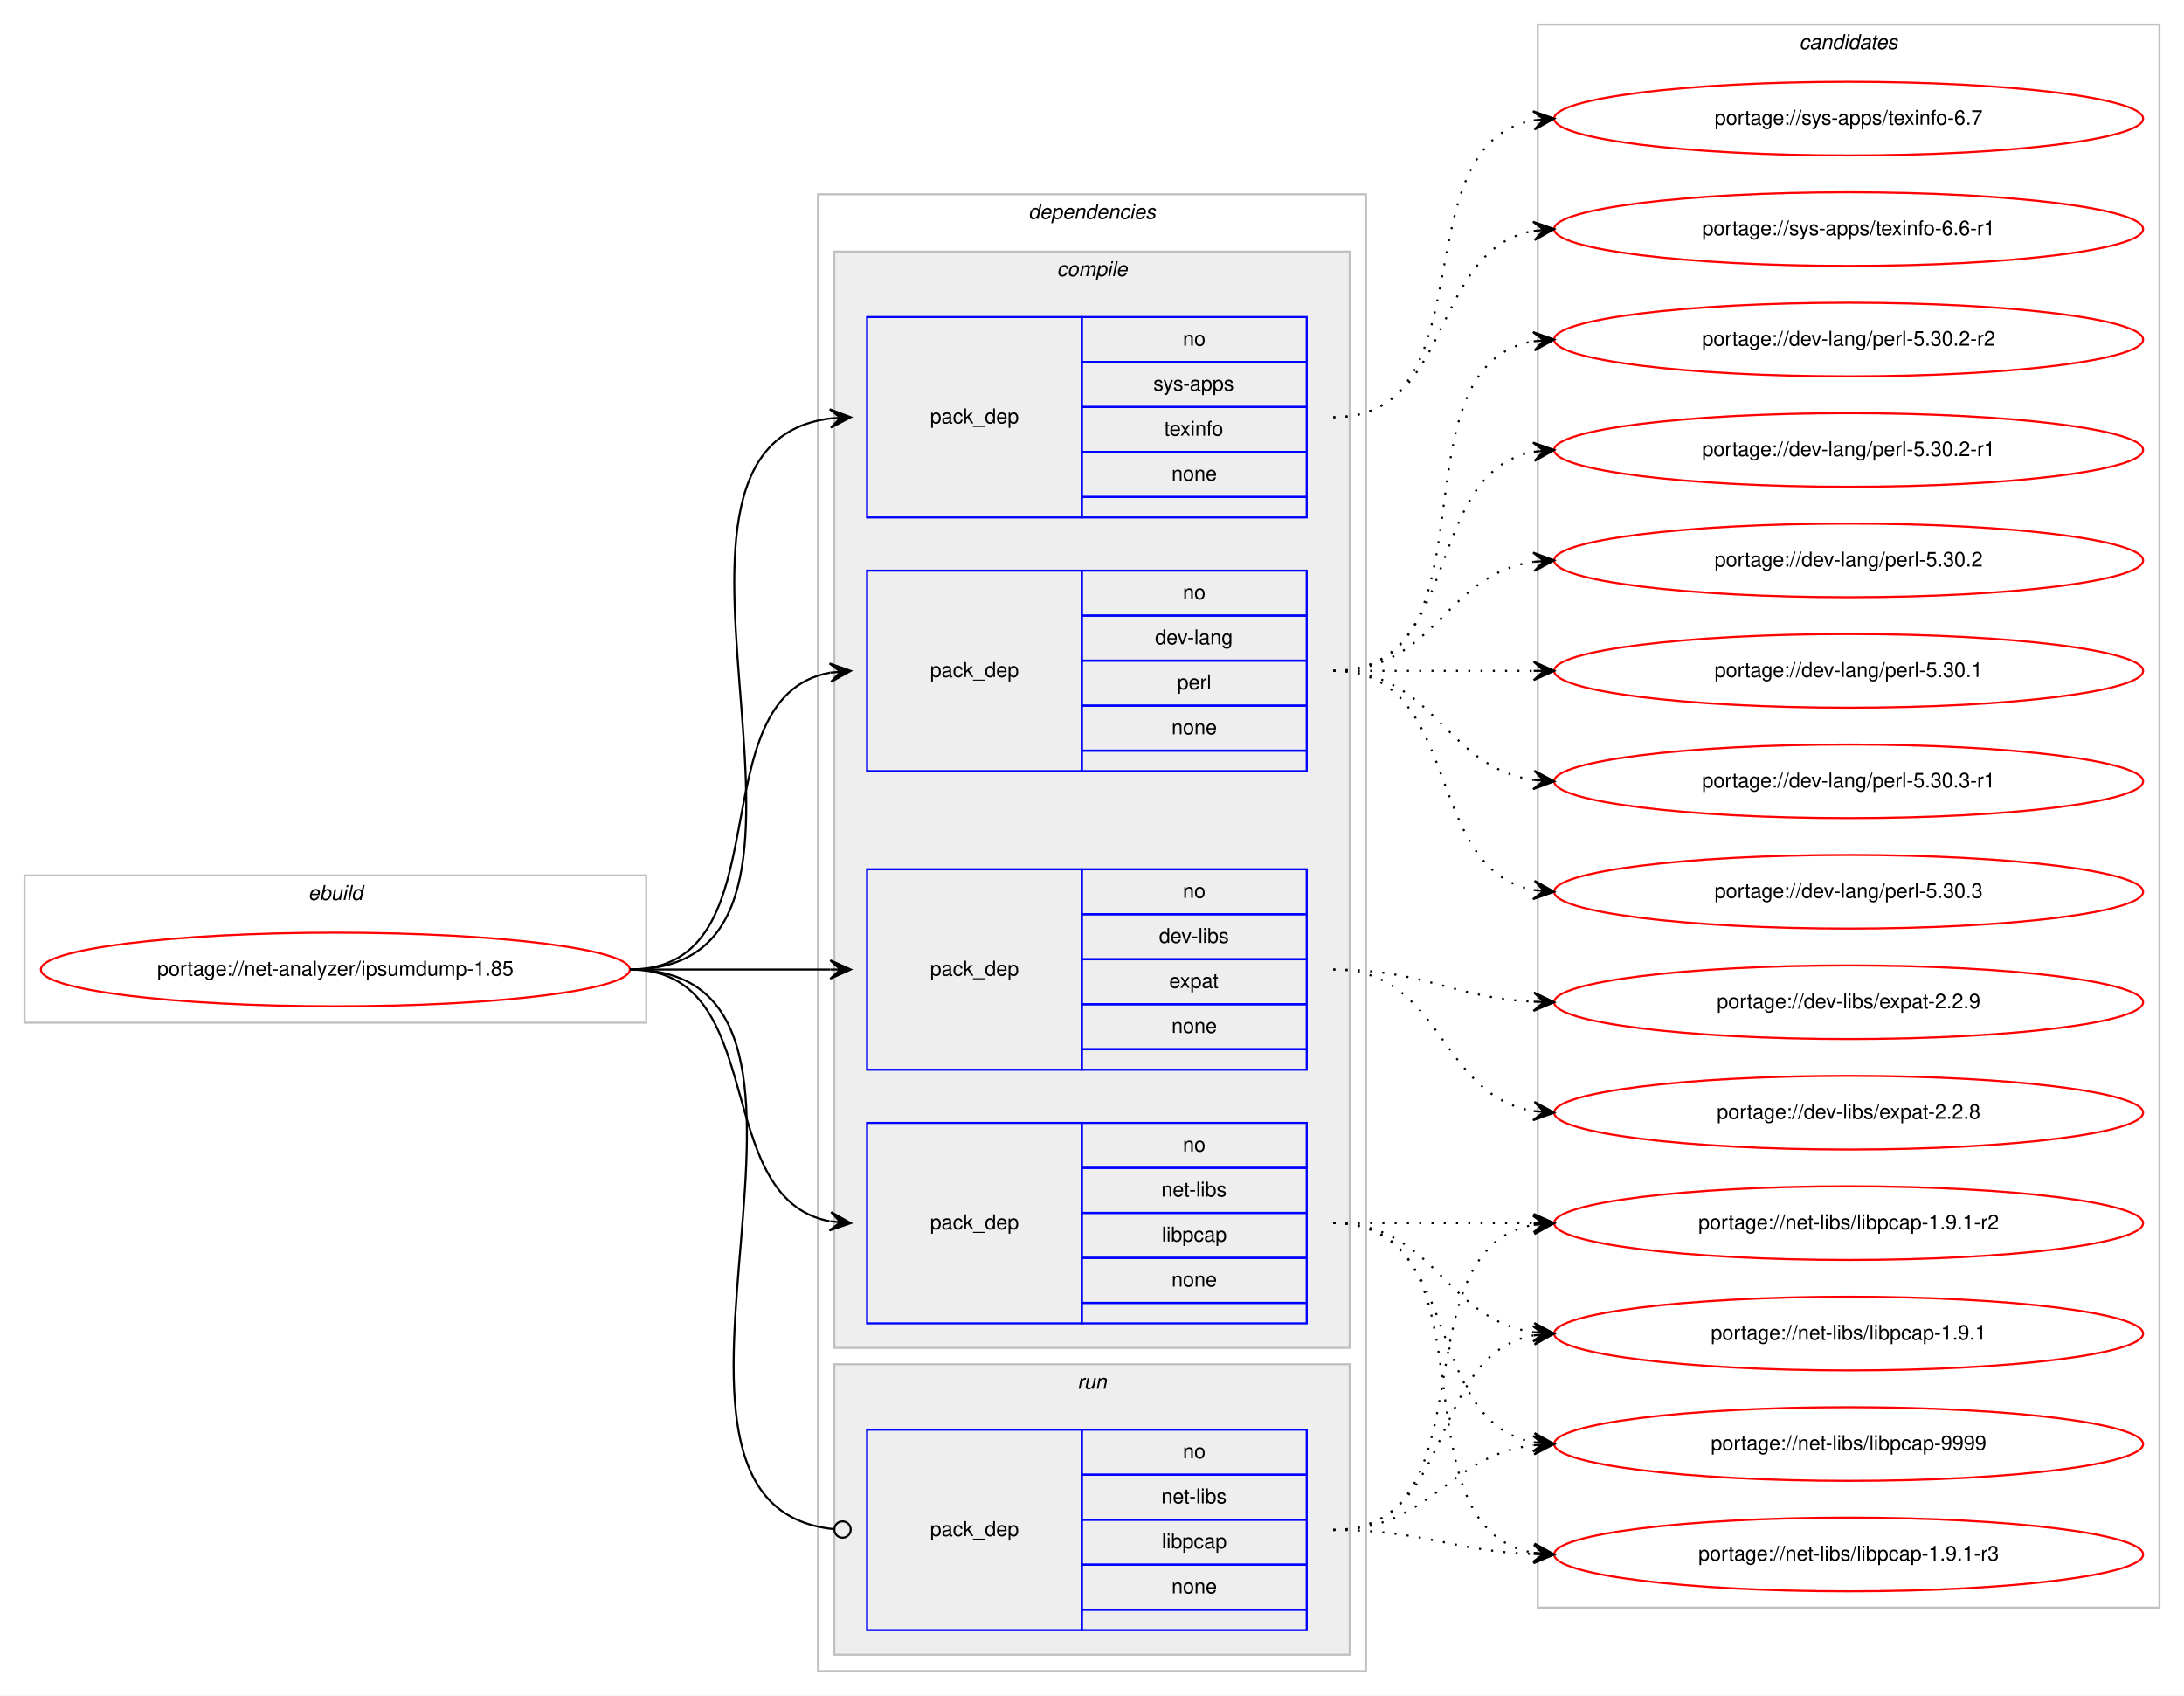
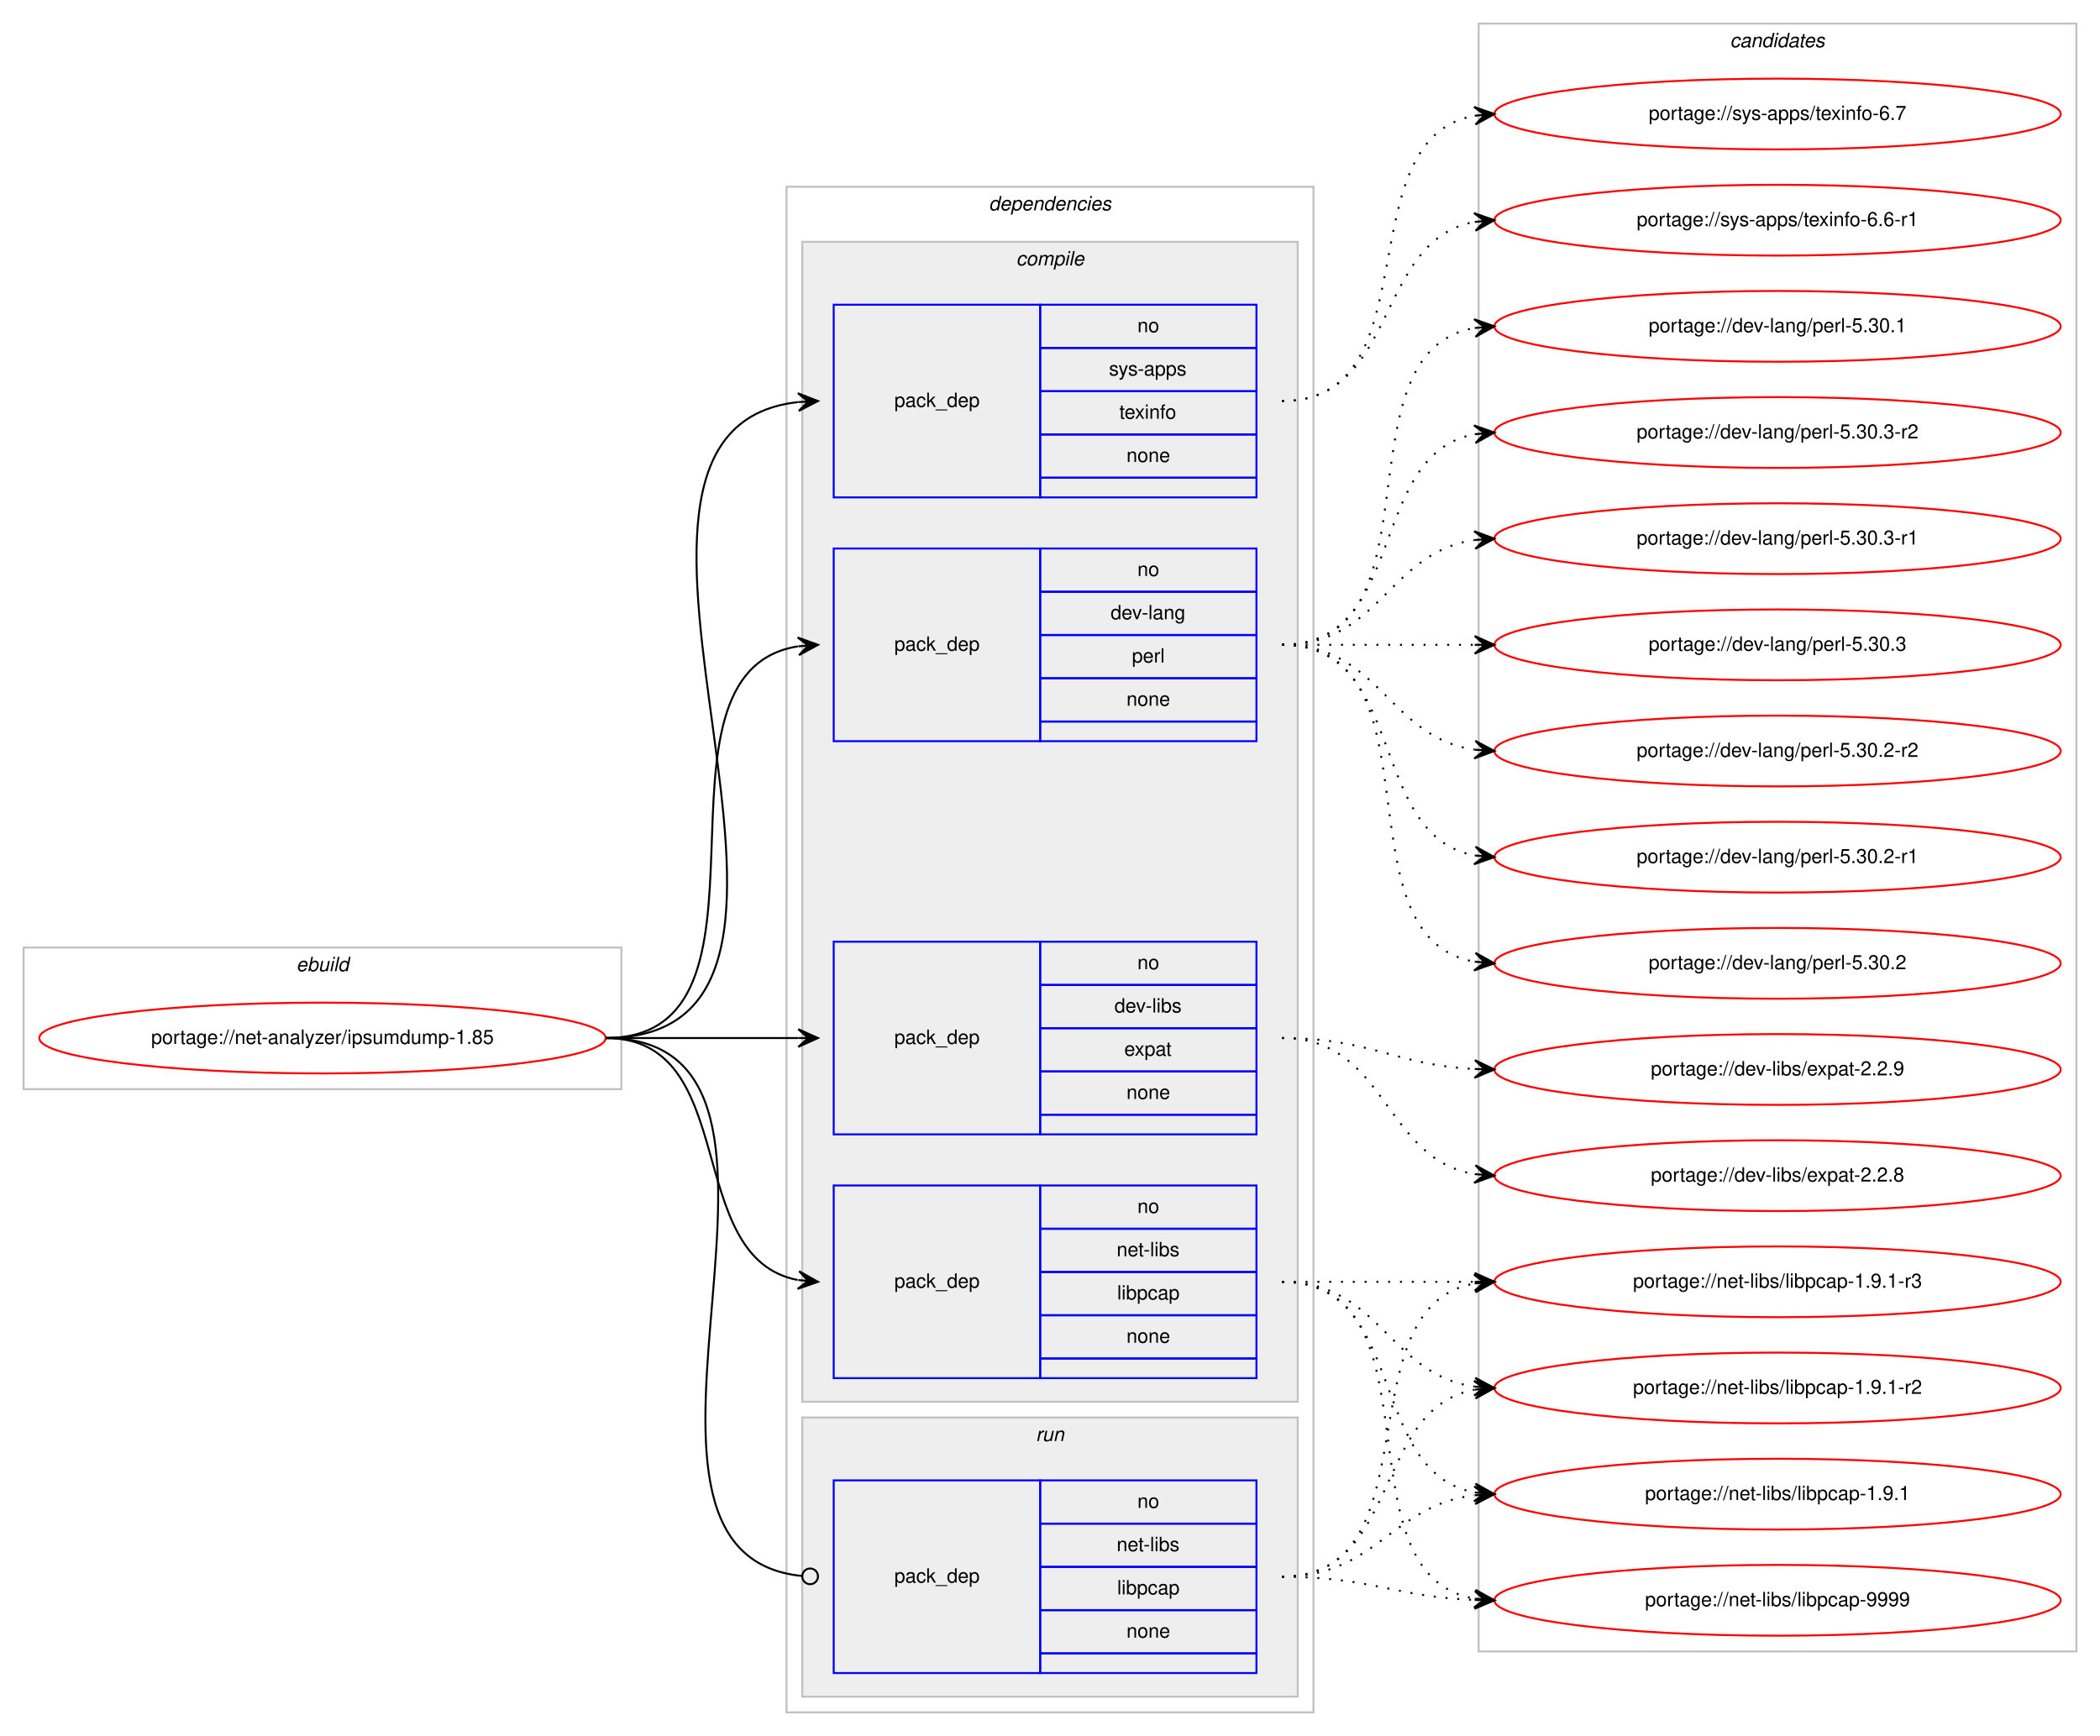
- <svg xmlns="http://www.w3.org/2000/svg" xmlns:xlink="http://www.w3.org/1999/xlink" width="1068pt" height="829pt" viewBox="0.00 0.00 1068.00 829.00">
-   <g id="graph0" class="graph" transform="scale(1 1) rotate(0) translate(4 825)">
-     <polygon fill="#ffffff" stroke="transparent" points="-4,4 -4,-825 1064,-825 1064,4 -4,4" />
+ <svg xmlns="http://www.w3.org/2000/svg" xmlns:xlink="http://www.w3.org/1999/xlink" width="1068pt" height="883pt" viewBox="0.00 0.00 1068.00 883.00">
+   <g id="graph0" class="graph" transform="scale(1 1) rotate(0) translate(4 879)">
+     <polygon fill="#ffffff" stroke="transparent" points="-4,4 -4,-879 1064,-879 1064,4 -4,4" />
    <g id="clust1" class="cluster">
      <polygon fill="none" stroke="#c0c0c0" points="8,-325 8,-397 312,-397 312,-325 8,-325" />
      <text text-anchor="start" x="146.663" y="-385" font-family="Helvetica,sans-Serif" font-style="italic" font-size="10.00" fill="#000000">ebuild</text>
    </g>
    <g id="clust2" class="cluster">
-       <polygon fill="none" stroke="#c0c0c0" points="396,-8 396,-730 664,-730 664,-8 396,-8" />
-       <text text-anchor="start" x="498.875" y="-718" font-family="Helvetica,sans-Serif" font-style="italic" font-size="10.00" fill="#000000">dependencies</text>
+       <polygon fill="none" stroke="#c0c0c0" points="396,-8 396,-784 664,-784 664,-8 396,-8" />
+       <text text-anchor="start" x="498.875" y="-772" font-family="Helvetica,sans-Serif" font-style="italic" font-size="10.00" fill="#000000">dependencies</text>
    </g>
    <g id="clust3" class="cluster">
-       <polygon fill="#eeeeee" stroke="#c0c0c0" points="404,-166 404,-702 656,-702 656,-166 404,-166" />
-       <text text-anchor="start" x="512.778" y="-690" font-family="Helvetica,sans-Serif" font-style="italic" font-size="10.00" fill="#000000">compile</text>
+       <polygon fill="#eeeeee" stroke="#c0c0c0" points="404,-166 404,-756 656,-756 656,-166 404,-166" />
+       <text text-anchor="start" x="512.778" y="-744" font-family="Helvetica,sans-Serif" font-style="italic" font-size="10.00" fill="#000000">compile</text>
    </g>
    <g id="clust9" class="cluster">
      <polygon fill="#eeeeee" stroke="#c0c0c0" points="404,-16 404,-158 656,-158 656,-16 404,-16" />
      <text text-anchor="start" x="522.777" y="-146" font-family="Helvetica,sans-Serif" font-style="italic" font-size="10.00" fill="#000000">run</text>
    </g>
    <g id="clust11" class="cluster">
-       <polygon fill="none" stroke="#c0c0c0" points="748,-39 748,-813 1052,-813 1052,-39 748,-39" />
-       <text text-anchor="start" x="875.824" y="-801" font-family="Helvetica,sans-Serif" font-style="italic" font-size="10.00" fill="#000000">candidates</text>
+       <polygon fill="none" stroke="#c0c0c0" points="748,-39 748,-867 1052,-867 1052,-39 748,-39" />
+       <text text-anchor="start" x="875.824" y="-855" font-family="Helvetica,sans-Serif" font-style="italic" font-size="10.00" fill="#000000">candidates</text>
    </g>
    <g id="node1" class="node">
      <g id="a_node1">
        <a xlink:href="../net-analyzer/ipsumdump-1.85.svg" xlink:title="portage://net-analyzer/ipsumdump-1.85">
          <ellipse fill="none" stroke="#ff0000" cx="160" cy="-351" rx="144" ry="18" />
          <text text-anchor="middle" x="160" y="-348" font-family="Helvetica,sans-Serif" font-size="10.00" fill="#000000">portage://net-analyzer/ipsumdump-1.85</text>
        </a>
      </g>
    </g>
    <g id="node2" class="node">
-       <polygon fill="none" stroke="#0000ff" points="420,-448 420,-546 525,-546 525,-448 420,-448" />
-       <text text-anchor="start" x="450.823" y="-494" font-family="Helvetica,sans-Serif" font-size="10.00" fill="#000000">pack_dep</text>
-       <polygon fill="none" stroke="#0000ff" points="525,-524 525,-546 635,-546 635,-524 525,-524" />
-       <text text-anchor="start" x="574.441" y="-532" font-family="Helvetica,sans-Serif" font-size="10.00" fill="#000000">no</text>
-       <polygon fill="none" stroke="#0000ff" points="525,-502 525,-524 635,-524 635,-502 525,-502" />
-       <text text-anchor="start" x="560.828" y="-510" font-family="Helvetica,sans-Serif" font-size="10.00" fill="#000000">dev-lang</text>
-       <polygon fill="none" stroke="#0000ff" points="525,-480 525,-502 635,-502 635,-480 525,-480" />
-       <text text-anchor="start" x="571.667" y="-488" font-family="Helvetica,sans-Serif" font-size="10.00" fill="#000000">perl</text>
-       <polygon fill="none" stroke="#0000ff" points="525,-458 525,-480 635,-480 635,-458 525,-458" />
-       <text text-anchor="start" x="568.882" y="-466" font-family="Helvetica,sans-Serif" font-size="10.00" fill="#000000">none</text>
-       <polygon fill="none" stroke="#0000ff" points="525,-448 525,-458 635,-458 635,-448 525,-448" />
+       <polygon fill="none" stroke="#0000ff" points="420,-502 420,-600 525,-600 525,-502 420,-502" />
+       <text text-anchor="start" x="450.823" y="-548" font-family="Helvetica,sans-Serif" font-size="10.00" fill="#000000">pack_dep</text>
+       <polygon fill="none" stroke="#0000ff" points="525,-578 525,-600 635,-600 635,-578 525,-578" />
+       <text text-anchor="start" x="574.441" y="-586" font-family="Helvetica,sans-Serif" font-size="10.00" fill="#000000">no</text>
+       <polygon fill="none" stroke="#0000ff" points="525,-556 525,-578 635,-578 635,-556 525,-556" />
+       <text text-anchor="start" x="560.828" y="-564" font-family="Helvetica,sans-Serif" font-size="10.00" fill="#000000">dev-lang</text>
+       <polygon fill="none" stroke="#0000ff" points="525,-534 525,-556 635,-556 635,-534 525,-534" />
+       <text text-anchor="start" x="571.667" y="-542" font-family="Helvetica,sans-Serif" font-size="10.00" fill="#000000">perl</text>
+       <polygon fill="none" stroke="#0000ff" points="525,-512 525,-534 635,-534 635,-512 525,-512" />
+       <text text-anchor="start" x="568.882" y="-520" font-family="Helvetica,sans-Serif" font-size="10.00" fill="#000000">none</text>
+       <polygon fill="none" stroke="#0000ff" points="525,-502 525,-512 635,-512 635,-502 525,-502" />
    </g>
    <g id="edge1" class="edge">
-       <path fill="none" stroke="#000000" d="M304,-351C381.087,-351 335.816,-484.177 401.91,-496.143" />
-       <polygon fill="#000000" stroke="#000000" points="412,-497 401.655,-500.637 407.018,-496.577 402.036,-496.153 402.036,-496.153 402.036,-496.153 407.018,-496.577 402.417,-491.669 412,-497 412,-497" />
+       <path fill="none" stroke="#000000" d="M304,-351C401.371,-351 317.52,-536.808 401.795,-550.236" />
+       <polygon fill="#000000" stroke="#000000" points="412,-551 401.692,-554.74 407.014,-550.626 402.028,-550.253 402.028,-550.253 402.028,-550.253 407.014,-550.626 402.364,-545.765 412,-551 412,-551" />
    </g>
    <g id="node3" class="node">
      <polygon fill="none" stroke="#0000ff" points="420,-302 420,-400 525,-400 525,-302 420,-302" />
      <text text-anchor="start" x="450.823" y="-348" font-family="Helvetica,sans-Serif" font-size="10.00" fill="#000000">pack_dep</text>
      <polygon fill="none" stroke="#0000ff" points="525,-378 525,-400 635,-400 635,-378 525,-378" />
      <text text-anchor="start" x="574.441" y="-386" font-family="Helvetica,sans-Serif" font-size="10.00" fill="#000000">no</text>
      <polygon fill="none" stroke="#0000ff" points="525,-356 525,-378 635,-378 635,-356 525,-356" />
      <text text-anchor="start" x="562.778" y="-364" font-family="Helvetica,sans-Serif" font-size="10.00" fill="#000000">dev-libs</text>
      <polygon fill="none" stroke="#0000ff" points="525,-334 525,-356 635,-356 635,-334 525,-334" />
      <text text-anchor="start" x="567.772" y="-342" font-family="Helvetica,sans-Serif" font-size="10.00" fill="#000000">expat</text>
      <polygon fill="none" stroke="#0000ff" points="525,-312 525,-334 635,-334 635,-312 525,-312" />
      <text text-anchor="start" x="568.882" y="-320" font-family="Helvetica,sans-Serif" font-size="10.00" fill="#000000">none</text>
      <polygon fill="none" stroke="#0000ff" points="525,-302 525,-312 635,-312 635,-302 525,-302" />
    </g>
    <g id="edge2" class="edge">
      <path fill="none" stroke="#000000" d="M304,-351C348.438,-351 362.02,-351 401.878,-351" />
      <polygon fill="#000000" stroke="#000000" points="412,-351 402,-355.5 407,-351 402,-351 402,-351 402,-351 407,-351 402,-346.5 412,-351 412,-351" />
    </g>
    <g id="node4" class="node">
      <polygon fill="none" stroke="#0000ff" points="420,-178 420,-276 525,-276 525,-178 420,-178" />
      <text text-anchor="start" x="450.823" y="-224" font-family="Helvetica,sans-Serif" font-size="10.00" fill="#000000">pack_dep</text>
      <polygon fill="none" stroke="#0000ff" points="525,-254 525,-276 635,-276 635,-254 525,-254" />
      <text text-anchor="start" x="574.441" y="-262" font-family="Helvetica,sans-Serif" font-size="10.00" fill="#000000">no</text>
      <polygon fill="none" stroke="#0000ff" points="525,-232 525,-254 635,-254 635,-232 525,-232" />
      <text text-anchor="start" x="563.889" y="-240" font-family="Helvetica,sans-Serif" font-size="10.00" fill="#000000">net-libs</text>
      <polygon fill="none" stroke="#0000ff" points="525,-210 525,-232 635,-232 635,-210 525,-210" />
      <text text-anchor="start" x="564.163" y="-218" font-family="Helvetica,sans-Serif" font-size="10.00" fill="#000000">libpcap</text>
      <polygon fill="none" stroke="#0000ff" points="525,-188 525,-210 635,-210 635,-188 525,-188" />
      <text text-anchor="start" x="568.882" y="-196" font-family="Helvetica,sans-Serif" font-size="10.00" fill="#000000">none</text>
      <polygon fill="none" stroke="#0000ff" points="525,-178 525,-188 635,-188 635,-178 525,-178" />
    </g>
    <g id="edge3" class="edge">
      <path fill="none" stroke="#000000" d="M304,-351C373.373,-351 342.506,-239.274 401.698,-227.927" />
      <polygon fill="#000000" stroke="#000000" points="412,-227 402.443,-232.378 407.02,-227.448 402.04,-227.896 402.04,-227.896 402.04,-227.896 407.02,-227.448 401.637,-223.414 412,-227 412,-227" />
    </g>
    <g id="node5" class="node">
-       <polygon fill="none" stroke="#0000ff" points="420,-572 420,-670 525,-670 525,-572 420,-572" />
-       <text text-anchor="start" x="450.823" y="-618" font-family="Helvetica,sans-Serif" font-size="10.00" fill="#000000">pack_dep</text>
-       <polygon fill="none" stroke="#0000ff" points="525,-648 525,-670 635,-670 635,-648 525,-648" />
-       <text text-anchor="start" x="574.441" y="-656" font-family="Helvetica,sans-Serif" font-size="10.00" fill="#000000">no</text>
-       <polygon fill="none" stroke="#0000ff" points="525,-626 525,-648 635,-648 635,-626 525,-626" />
-       <text text-anchor="start" x="559.997" y="-634" font-family="Helvetica,sans-Serif" font-size="10.00" fill="#000000">sys-apps</text>
-       <polygon fill="none" stroke="#0000ff" points="525,-604 525,-626 635,-626 635,-604 525,-604" />
-       <text text-anchor="start" x="565.273" y="-612" font-family="Helvetica,sans-Serif" font-size="10.00" fill="#000000">texinfo</text>
-       <polygon fill="none" stroke="#0000ff" points="525,-582 525,-604 635,-604 635,-582 525,-582" />
-       <text text-anchor="start" x="568.882" y="-590" font-family="Helvetica,sans-Serif" font-size="10.00" fill="#000000">none</text>
-       <polygon fill="none" stroke="#0000ff" points="525,-572 525,-582 635,-582 635,-572 525,-572" />
+       <polygon fill="none" stroke="#0000ff" points="420,-626 420,-724 525,-724 525,-626 420,-626" />
+       <text text-anchor="start" x="450.823" y="-672" font-family="Helvetica,sans-Serif" font-size="10.00" fill="#000000">pack_dep</text>
+       <polygon fill="none" stroke="#0000ff" points="525,-702 525,-724 635,-724 635,-702 525,-702" />
+       <text text-anchor="start" x="574.441" y="-710" font-family="Helvetica,sans-Serif" font-size="10.00" fill="#000000">no</text>
+       <polygon fill="none" stroke="#0000ff" points="525,-680 525,-702 635,-702 635,-680 525,-680" />
+       <text text-anchor="start" x="559.997" y="-688" font-family="Helvetica,sans-Serif" font-size="10.00" fill="#000000">sys-apps</text>
+       <polygon fill="none" stroke="#0000ff" points="525,-658 525,-680 635,-680 635,-658 525,-658" />
+       <text text-anchor="start" x="565.273" y="-666" font-family="Helvetica,sans-Serif" font-size="10.00" fill="#000000">texinfo</text>
+       <polygon fill="none" stroke="#0000ff" points="525,-636 525,-658 635,-658 635,-636 525,-636" />
+       <text text-anchor="start" x="568.882" y="-644" font-family="Helvetica,sans-Serif" font-size="10.00" fill="#000000">none</text>
+       <polygon fill="none" stroke="#0000ff" points="525,-626 525,-636 635,-636 635,-626 525,-626" />
    </g>
    <g id="edge4" class="edge">
-       <path fill="none" stroke="#000000" d="M304,-351C429.71,-351 290.777,-606.436 402.014,-620.405" />
-       <polygon fill="#000000" stroke="#000000" points="412,-621 401.75,-624.898 407.009,-620.703 402.018,-620.405 402.018,-620.405 402.018,-620.405 407.009,-620.703 402.285,-615.913 412,-621 412,-621" />
+       <path fill="none" stroke="#000000" d="M304,-351C452.232,-351 269.188,-659.99 401.891,-674.474" />
+       <polygon fill="#000000" stroke="#000000" points="412,-675 401.78,-678.975 407.007,-674.74 402.014,-674.481 402.014,-674.481 402.014,-674.481 407.007,-674.74 402.247,-669.987 412,-675 412,-675" />
    </g>
    <g id="node6" class="node">
      <polygon fill="none" stroke="#0000ff" points="420,-28 420,-126 525,-126 525,-28 420,-28" />
      <text text-anchor="start" x="450.823" y="-74" font-family="Helvetica,sans-Serif" font-size="10.00" fill="#000000">pack_dep</text>
      <polygon fill="none" stroke="#0000ff" points="525,-104 525,-126 635,-126 635,-104 525,-104" />
      <text text-anchor="start" x="574.441" y="-112" font-family="Helvetica,sans-Serif" font-size="10.00" fill="#000000">no</text>
      <polygon fill="none" stroke="#0000ff" points="525,-82 525,-104 635,-104 635,-82 525,-82" />
      <text text-anchor="start" x="563.889" y="-90" font-family="Helvetica,sans-Serif" font-size="10.00" fill="#000000">net-libs</text>
      <polygon fill="none" stroke="#0000ff" points="525,-60 525,-82 635,-82 635,-60 525,-60" />
      <text text-anchor="start" x="564.163" y="-68" font-family="Helvetica,sans-Serif" font-size="10.00" fill="#000000">libpcap</text>
      <polygon fill="none" stroke="#0000ff" points="525,-38 525,-60 635,-60 635,-38 525,-38" />
      <text text-anchor="start" x="568.882" y="-46" font-family="Helvetica,sans-Serif" font-size="10.00" fill="#000000">none</text>
      <polygon fill="none" stroke="#0000ff" points="525,-28 525,-38 635,-38 635,-28 525,-28" />
    </g>
    <g id="edge5" class="edge">
      <path fill="none" stroke="#000000" d="M304,-351C432.084,-351 287.581,-88.647 403.952,-77.374" />
      <ellipse fill="none" stroke="#000000" cx="408.004" cy="-77.186" rx="4" ry="4" />
    </g>
    <g id="node7" class="node">
      <g id="a_node7">
-         <a xlink:href="../dev-lang/perl-5.30.3-r1.svg" xlink:title="portage://dev-lang/perl-5.30.3-r1">
-           <ellipse fill="none" stroke="#ff0000" cx="900" cy="-443" rx="144" ry="18" />
-           <text text-anchor="middle" x="900" y="-440" font-family="Helvetica,sans-Serif" font-size="10.00" fill="#000000">portage://dev-lang/perl-5.30.3-r1</text>
+         <a xlink:href="../dev-lang/perl-5.30.3-r2.svg" xlink:title="portage://dev-lang/perl-5.30.3-r2">
+           <ellipse fill="none" stroke="#ff0000" cx="900" cy="-659" rx="144" ry="18" />
+           <text text-anchor="middle" x="900" y="-656" font-family="Helvetica,sans-Serif" font-size="10.00" fill="#000000">portage://dev-lang/perl-5.30.3-r2</text>
        </a>
      </g>
    </g>
    <g id="edge6" class="edge">
-       <path fill="none" stroke="#000000" stroke-dasharray="1,5" d="M648,-497C698.102,-497 702.012,-449.934 745.979,-443.683" />
-       <polygon fill="#000000" stroke="#000000" points="756,-443 746.329,-448.169 751.012,-443.34 746.023,-443.68 746.023,-443.68 746.023,-443.68 751.012,-443.34 745.717,-439.19 756,-443 756,-443" />
+       <path fill="none" stroke="#000000" stroke-dasharray="1,5" d="M648,-551C712.303,-551 690.78,-647.91 746.031,-658.131" />
+       <polygon fill="#000000" stroke="#000000" points="756,-659 745.647,-662.614 751.019,-658.566 746.038,-658.131 746.038,-658.131 746.038,-658.131 751.019,-658.566 746.429,-653.648 756,-659 756,-659" />
    </g>
    <g id="node8" class="node">
      <g id="a_node8">
-         <a xlink:href="../dev-lang/perl-5.30.3.svg" xlink:title="portage://dev-lang/perl-5.30.3">
-           <ellipse fill="none" stroke="#ff0000" cx="900" cy="-389" rx="144" ry="18" />
-           <text text-anchor="middle" x="900" y="-386" font-family="Helvetica,sans-Serif" font-size="10.00" fill="#000000">portage://dev-lang/perl-5.30.3</text>
+         <a xlink:href="../dev-lang/perl-5.30.3-r1.svg" xlink:title="portage://dev-lang/perl-5.30.3-r1">
+           <ellipse fill="none" stroke="#ff0000" cx="900" cy="-605" rx="144" ry="18" />
+           <text text-anchor="middle" x="900" y="-602" font-family="Helvetica,sans-Serif" font-size="10.00" fill="#000000">portage://dev-lang/perl-5.30.3-r1</text>
        </a>
      </g>
    </g>
    <g id="edge7" class="edge">
-       <path fill="none" stroke="#000000" stroke-dasharray="1,5" d="M648,-497C712.303,-497 690.78,-400.09 746.031,-389.869" />
-       <polygon fill="#000000" stroke="#000000" points="756,-389 746.429,-394.352 751.019,-389.434 746.038,-389.869 746.038,-389.869 746.038,-389.869 751.019,-389.434 745.647,-385.386 756,-389 756,-389" />
+       <path fill="none" stroke="#000000" stroke-dasharray="1,5" d="M648,-551C698.102,-551 702.012,-598.066 745.979,-604.317" />
+       <polygon fill="#000000" stroke="#000000" points="756,-605 745.717,-608.81 751.012,-604.66 746.023,-604.32 746.023,-604.32 746.023,-604.32 751.012,-604.66 746.329,-599.831 756,-605 756,-605" />
    </g>
    <g id="node9" class="node">
      <g id="a_node9">
-         <a xlink:href="../dev-lang/perl-5.30.2-r2.svg" xlink:title="portage://dev-lang/perl-5.30.2-r2">
-           <ellipse fill="none" stroke="#ff0000" cx="900" cy="-659" rx="144" ry="18" />
-           <text text-anchor="middle" x="900" y="-656" font-family="Helvetica,sans-Serif" font-size="10.00" fill="#000000">portage://dev-lang/perl-5.30.2-r2</text>
+         <a xlink:href="../dev-lang/perl-5.30.3.svg" xlink:title="portage://dev-lang/perl-5.30.3">
+           <ellipse fill="none" stroke="#ff0000" cx="900" cy="-551" rx="144" ry="18" />
+           <text text-anchor="middle" x="900" y="-548" font-family="Helvetica,sans-Serif" font-size="10.00" fill="#000000">portage://dev-lang/perl-5.30.3</text>
        </a>
      </g>
    </g>
    <g id="edge8" class="edge">
-       <path fill="none" stroke="#000000" stroke-dasharray="1,5" d="M648,-497C730.815,-497 674.779,-645.377 745.661,-658.128" />
-       <polygon fill="#000000" stroke="#000000" points="756,-659 745.657,-662.644 751.018,-658.58 746.035,-658.16 746.035,-658.16 746.035,-658.16 751.018,-658.58 746.413,-653.676 756,-659 756,-659" />
+       <path fill="none" stroke="#000000" stroke-dasharray="1,5" d="M648,-551C692.438,-551 706.02,-551 745.878,-551" />
+       <polygon fill="#000000" stroke="#000000" points="756,-551 746,-555.5 751,-551 746,-551 746,-551 746,-551 751,-551 746,-546.5 756,-551 756,-551" />
    </g>
    <g id="node10" class="node">
      <g id="a_node10">
-         <a xlink:href="../dev-lang/perl-5.30.2-r1.svg" xlink:title="portage://dev-lang/perl-5.30.2-r1">
-           <ellipse fill="none" stroke="#ff0000" cx="900" cy="-605" rx="144" ry="18" />
-           <text text-anchor="middle" x="900" y="-602" font-family="Helvetica,sans-Serif" font-size="10.00" fill="#000000">portage://dev-lang/perl-5.30.2-r1</text>
+         <a xlink:href="../dev-lang/perl-5.30.2-r2.svg" xlink:title="portage://dev-lang/perl-5.30.2-r2">
+           <ellipse fill="none" stroke="#ff0000" cx="900" cy="-497" rx="144" ry="18" />
+           <text text-anchor="middle" x="900" y="-494" font-family="Helvetica,sans-Serif" font-size="10.00" fill="#000000">portage://dev-lang/perl-5.30.2-r2</text>
        </a>
      </g>
    </g>
    <g id="edge9" class="edge">
-       <path fill="none" stroke="#000000" stroke-dasharray="1,5" d="M648,-497C712.303,-497 690.78,-593.91 746.031,-604.131" />
-       <polygon fill="#000000" stroke="#000000" points="756,-605 745.647,-608.614 751.019,-604.566 746.038,-604.131 746.038,-604.131 746.038,-604.131 751.019,-604.566 746.429,-599.648 756,-605 756,-605" />
+       <path fill="none" stroke="#000000" stroke-dasharray="1,5" d="M648,-551C698.102,-551 702.012,-503.934 745.979,-497.683" />
+       <polygon fill="#000000" stroke="#000000" points="756,-497 746.329,-502.169 751.012,-497.34 746.023,-497.68 746.023,-497.68 746.023,-497.68 751.012,-497.34 745.717,-493.19 756,-497 756,-497" />
    </g>
    <g id="node11" class="node">
      <g id="a_node11">
-         <a xlink:href="../dev-lang/perl-5.30.2.svg" xlink:title="portage://dev-lang/perl-5.30.2">
-           <ellipse fill="none" stroke="#ff0000" cx="900" cy="-551" rx="144" ry="18" />
-           <text text-anchor="middle" x="900" y="-548" font-family="Helvetica,sans-Serif" font-size="10.00" fill="#000000">portage://dev-lang/perl-5.30.2</text>
+         <a xlink:href="../dev-lang/perl-5.30.2-r1.svg" xlink:title="portage://dev-lang/perl-5.30.2-r1">
+           <ellipse fill="none" stroke="#ff0000" cx="900" cy="-443" rx="144" ry="18" />
+           <text text-anchor="middle" x="900" y="-440" font-family="Helvetica,sans-Serif" font-size="10.00" fill="#000000">portage://dev-lang/perl-5.30.2-r1</text>
        </a>
      </g>
    </g>
    <g id="edge10" class="edge">
-       <path fill="none" stroke="#000000" stroke-dasharray="1,5" d="M648,-497C698.102,-497 702.012,-544.066 745.979,-550.317" />
-       <polygon fill="#000000" stroke="#000000" points="756,-551 745.717,-554.81 751.012,-550.66 746.023,-550.32 746.023,-550.32 746.023,-550.32 751.012,-550.66 746.329,-545.831 756,-551 756,-551" />
+       <path fill="none" stroke="#000000" stroke-dasharray="1,5" d="M648,-551C712.303,-551 690.78,-454.09 746.031,-443.869" />
+       <polygon fill="#000000" stroke="#000000" points="756,-443 746.429,-448.352 751.019,-443.434 746.038,-443.869 746.038,-443.869 746.038,-443.869 751.019,-443.434 745.647,-439.386 756,-443 756,-443" />
    </g>
    <g id="node12" class="node">
      <g id="a_node12">
-         <a xlink:href="../dev-lang/perl-5.30.1.svg" xlink:title="portage://dev-lang/perl-5.30.1">
-           <ellipse fill="none" stroke="#ff0000" cx="900" cy="-497" rx="144" ry="18" />
-           <text text-anchor="middle" x="900" y="-494" font-family="Helvetica,sans-Serif" font-size="10.00" fill="#000000">portage://dev-lang/perl-5.30.1</text>
+         <a xlink:href="../dev-lang/perl-5.30.2.svg" xlink:title="portage://dev-lang/perl-5.30.2">
+           <ellipse fill="none" stroke="#ff0000" cx="900" cy="-389" rx="144" ry="18" />
+           <text text-anchor="middle" x="900" y="-386" font-family="Helvetica,sans-Serif" font-size="10.00" fill="#000000">portage://dev-lang/perl-5.30.2</text>
        </a>
      </g>
    </g>
    <g id="edge11" class="edge">
-       <path fill="none" stroke="#000000" stroke-dasharray="1,5" d="M648,-497C692.438,-497 706.02,-497 745.878,-497" />
-       <polygon fill="#000000" stroke="#000000" points="756,-497 746,-501.5 751,-497 746,-497 746,-497 746,-497 751,-497 746,-492.5 756,-497 756,-497" />
+       <path fill="none" stroke="#000000" stroke-dasharray="1,5" d="M648,-551C730.815,-551 674.779,-402.623 745.661,-389.872" />
+       <polygon fill="#000000" stroke="#000000" points="756,-389 746.413,-394.324 751.018,-389.42 746.035,-389.84 746.035,-389.84 746.035,-389.84 751.018,-389.42 745.657,-385.356 756,-389 756,-389" />
    </g>
    <g id="node13" class="node">
      <g id="a_node13">
+         <a xlink:href="../dev-lang/perl-5.30.1.svg" xlink:title="portage://dev-lang/perl-5.30.1">
+           <ellipse fill="none" stroke="#ff0000" cx="900" cy="-713" rx="144" ry="18" />
+           <text text-anchor="middle" x="900" y="-710" font-family="Helvetica,sans-Serif" font-size="10.00" fill="#000000">portage://dev-lang/perl-5.30.1</text>
+         </a>
+       </g>
+     </g>
+     <g id="edge12" class="edge">
+       <path fill="none" stroke="#000000" stroke-dasharray="1,5" d="M648,-551C730.815,-551 674.779,-699.377 745.661,-712.128" />
+       <polygon fill="#000000" stroke="#000000" points="756,-713 745.657,-716.644 751.018,-712.58 746.035,-712.16 746.035,-712.16 746.035,-712.16 751.018,-712.58 746.413,-707.676 756,-713 756,-713" />
+     </g>
+     <g id="node14" class="node">
+       <g id="a_node14">
        <a xlink:href="../dev-libs/expat-2.2.9.svg" xlink:title="portage://dev-libs/expat-2.2.9">
          <ellipse fill="none" stroke="#ff0000" cx="900" cy="-335" rx="144" ry="18" />
          <text text-anchor="middle" x="900" y="-332" font-family="Helvetica,sans-Serif" font-size="10.00" fill="#000000">portage://dev-libs/expat-2.2.9</text>
        </a>
      </g>
    </g>
-     <g id="edge12" class="edge">
+     <g id="edge13" class="edge">
      <path fill="none" stroke="#000000" stroke-dasharray="1,5" d="M648,-351C692.923,-351 705.643,-337.287 745.786,-335.251" />
      <polygon fill="#000000" stroke="#000000" points="756,-335 746.114,-339.745 751.001,-335.123 746.003,-335.246 746.003,-335.246 746.003,-335.246 751.001,-335.123 745.892,-330.747 756,-335 756,-335" />
    </g>
-     <g id="node14" class="node">
-       <g id="a_node14">
+     <g id="node15" class="node">
+       <g id="a_node15">
        <a xlink:href="../dev-libs/expat-2.2.8.svg" xlink:title="portage://dev-libs/expat-2.2.8">
          <ellipse fill="none" stroke="#ff0000" cx="900" cy="-281" rx="144" ry="18" />
          <text text-anchor="middle" x="900" y="-278" font-family="Helvetica,sans-Serif" font-size="10.00" fill="#000000">portage://dev-libs/expat-2.2.8</text>
        </a>
      </g>
    </g>
-     <g id="edge13" class="edge">
+     <g id="edge14" class="edge">
      <path fill="none" stroke="#000000" stroke-dasharray="1,5" d="M648,-351C701.625,-351 699.351,-289.477 745.989,-281.786" />
      <polygon fill="#000000" stroke="#000000" points="756,-281 746.383,-286.269 751.015,-281.392 746.031,-281.783 746.031,-281.783 746.031,-281.783 751.015,-281.392 745.678,-277.297 756,-281 756,-281" />
    </g>
-     <g id="node15" class="node">
-       <g id="a_node15">
-         <a xlink:href="../net-libs/libpcap-9999.svg" xlink:title="portage://net-libs/libpcap-9999">
-           <ellipse fill="none" stroke="#ff0000" cx="900" cy="-119" rx="144" ry="18" />
-           <text text-anchor="middle" x="900" y="-116" font-family="Helvetica,sans-Serif" font-size="10.00" fill="#000000">portage://net-libs/libpcap-9999</text>
-         </a>
-       </g>
-     </g>
-     <g id="edge14" class="edge">
-       <path fill="none" stroke="#000000" stroke-dasharray="1,5" d="M648,-227C712.303,-227 690.78,-130.09 746.031,-119.869" />
-       <polygon fill="#000000" stroke="#000000" points="756,-119 746.429,-124.352 751.019,-119.434 746.038,-119.869 746.038,-119.869 746.038,-119.869 751.019,-119.434 745.647,-115.386 756,-119 756,-119" />
-     </g>
    <g id="node16" class="node">
      <g id="a_node16">
-         <a xlink:href="../net-libs/libpcap-1.9.1-r3.svg" xlink:title="portage://net-libs/libpcap-1.9.1-r3">
+         <a xlink:href="../net-libs/libpcap-9999.svg" xlink:title="portage://net-libs/libpcap-9999">
          <ellipse fill="none" stroke="#ff0000" cx="900" cy="-65" rx="144" ry="18" />
-           <text text-anchor="middle" x="900" y="-62" font-family="Helvetica,sans-Serif" font-size="10.00" fill="#000000">portage://net-libs/libpcap-1.9.1-r3</text>
+           <text text-anchor="middle" x="900" y="-62" font-family="Helvetica,sans-Serif" font-size="10.00" fill="#000000">portage://net-libs/libpcap-9999</text>
        </a>
      </g>
    </g>
    <g id="edge15" class="edge">
      <path fill="none" stroke="#000000" stroke-dasharray="1,5" d="M648,-227C730.815,-227 674.779,-78.623 745.661,-65.872" />
      <polygon fill="#000000" stroke="#000000" points="756,-65 746.413,-70.324 751.018,-65.42 746.035,-65.84 746.035,-65.84 746.035,-65.84 751.018,-65.42 745.657,-61.356 756,-65 756,-65" />
    </g>
    <g id="node17" class="node">
      <g id="a_node17">
-         <a xlink:href="../net-libs/libpcap-1.9.1-r2.svg" xlink:title="portage://net-libs/libpcap-1.9.1-r2">
+         <a xlink:href="../net-libs/libpcap-1.9.1-r3.svg" xlink:title="portage://net-libs/libpcap-1.9.1-r3">
          <ellipse fill="none" stroke="#ff0000" cx="900" cy="-227" rx="144" ry="18" />
-           <text text-anchor="middle" x="900" y="-224" font-family="Helvetica,sans-Serif" font-size="10.00" fill="#000000">portage://net-libs/libpcap-1.9.1-r2</text>
+           <text text-anchor="middle" x="900" y="-224" font-family="Helvetica,sans-Serif" font-size="10.00" fill="#000000">portage://net-libs/libpcap-1.9.1-r3</text>
        </a>
      </g>
    </g>
    <g id="edge16" class="edge">
      <path fill="none" stroke="#000000" stroke-dasharray="1,5" d="M648,-227C692.438,-227 706.02,-227 745.878,-227" />
      <polygon fill="#000000" stroke="#000000" points="756,-227 746,-231.5 751,-227 746,-227 746,-227 746,-227 751,-227 746,-222.5 756,-227 756,-227" />
    </g>
    <g id="node18" class="node">
      <g id="a_node18">
-         <a xlink:href="../net-libs/libpcap-1.9.1.svg" xlink:title="portage://net-libs/libpcap-1.9.1">
+         <a xlink:href="../net-libs/libpcap-1.9.1-r2.svg" xlink:title="portage://net-libs/libpcap-1.9.1-r2">
          <ellipse fill="none" stroke="#ff0000" cx="900" cy="-173" rx="144" ry="18" />
-           <text text-anchor="middle" x="900" y="-170" font-family="Helvetica,sans-Serif" font-size="10.00" fill="#000000">portage://net-libs/libpcap-1.9.1</text>
+           <text text-anchor="middle" x="900" y="-170" font-family="Helvetica,sans-Serif" font-size="10.00" fill="#000000">portage://net-libs/libpcap-1.9.1-r2</text>
        </a>
      </g>
    </g>
    <g id="edge17" class="edge">
      <path fill="none" stroke="#000000" stroke-dasharray="1,5" d="M648,-227C698.102,-227 702.012,-179.934 745.979,-173.683" />
      <polygon fill="#000000" stroke="#000000" points="756,-173 746.329,-178.169 751.012,-173.34 746.023,-173.68 746.023,-173.68 746.023,-173.68 751.012,-173.34 745.717,-169.19 756,-173 756,-173" />
    </g>
    <g id="node19" class="node">
      <g id="a_node19">
-         <a xlink:href="../sys-apps/texinfo-6.7.svg" xlink:title="portage://sys-apps/texinfo-6.7">
-           <ellipse fill="none" stroke="#ff0000" cx="900" cy="-767" rx="144" ry="18" />
-           <text text-anchor="middle" x="900" y="-764" font-family="Helvetica,sans-Serif" font-size="10.00" fill="#000000">portage://sys-apps/texinfo-6.7</text>
+         <a xlink:href="../net-libs/libpcap-1.9.1.svg" xlink:title="portage://net-libs/libpcap-1.9.1">
+           <ellipse fill="none" stroke="#ff0000" cx="900" cy="-119" rx="144" ry="18" />
+           <text text-anchor="middle" x="900" y="-116" font-family="Helvetica,sans-Serif" font-size="10.00" fill="#000000">portage://net-libs/libpcap-1.9.1</text>
        </a>
      </g>
    </g>
    <g id="edge18" class="edge">
-       <path fill="none" stroke="#000000" stroke-dasharray="1,5" d="M648,-621C725.087,-621 679.816,-754.177 745.91,-766.143" />
-       <polygon fill="#000000" stroke="#000000" points="756,-767 745.655,-770.637 751.018,-766.577 746.036,-766.153 746.036,-766.153 746.036,-766.153 751.018,-766.577 746.417,-761.669 756,-767 756,-767" />
+       <path fill="none" stroke="#000000" stroke-dasharray="1,5" d="M648,-227C712.303,-227 690.78,-130.09 746.031,-119.869" />
+       <polygon fill="#000000" stroke="#000000" points="756,-119 746.429,-124.352 751.019,-119.434 746.038,-119.869 746.038,-119.869 746.038,-119.869 751.019,-119.434 745.647,-115.386 756,-119 756,-119" />
    </g>
    <g id="node20" class="node">
      <g id="a_node20">
+         <a xlink:href="../sys-apps/texinfo-6.7.svg" xlink:title="portage://sys-apps/texinfo-6.7">
+           <ellipse fill="none" stroke="#ff0000" cx="900" cy="-821" rx="144" ry="18" />
+           <text text-anchor="middle" x="900" y="-818" font-family="Helvetica,sans-Serif" font-size="10.00" fill="#000000">portage://sys-apps/texinfo-6.7</text>
+         </a>
+       </g>
+     </g>
+     <g id="edge19" class="edge">
+       <path fill="none" stroke="#000000" stroke-dasharray="1,5" d="M648,-675C725.087,-675 679.816,-808.177 745.91,-820.143" />
+       <polygon fill="#000000" stroke="#000000" points="756,-821 745.655,-824.637 751.018,-820.577 746.036,-820.153 746.036,-820.153 746.036,-820.153 751.018,-820.577 746.417,-815.669 756,-821 756,-821" />
+     </g>
+     <g id="node21" class="node">
+       <g id="a_node21">
        <a xlink:href="../sys-apps/texinfo-6.6-r1.svg" xlink:title="portage://sys-apps/texinfo-6.6-r1">
-           <ellipse fill="none" stroke="#ff0000" cx="900" cy="-713" rx="144" ry="18" />
-           <text text-anchor="middle" x="900" y="-710" font-family="Helvetica,sans-Serif" font-size="10.00" fill="#000000">portage://sys-apps/texinfo-6.6-r1</text>
-         </a>
-       </g>
-     </g>
-     <g id="edge19" class="edge">
-       <path fill="none" stroke="#000000" stroke-dasharray="1,5" d="M648,-621C707.36,-621 694.789,-702.535 745.72,-712.089" />
-       <polygon fill="#000000" stroke="#000000" points="756,-713 745.642,-716.6 751.019,-712.559 746.039,-712.118 746.039,-712.118 746.039,-712.118 751.019,-712.559 746.436,-707.635 756,-713 756,-713" />
+           <ellipse fill="none" stroke="#ff0000" cx="900" cy="-767" rx="144" ry="18" />
+           <text text-anchor="middle" x="900" y="-764" font-family="Helvetica,sans-Serif" font-size="10.00" fill="#000000">portage://sys-apps/texinfo-6.6-r1</text>
+         </a>
+       </g>
    </g>
    <g id="edge20" class="edge">
-       <path fill="none" stroke="#000000" stroke-dasharray="1,5" d="M648,-77C695.881,-77 703.566,-113.301 745.794,-118.406" />
-       <polygon fill="#000000" stroke="#000000" points="756,-119 745.755,-122.912 751.008,-118.71 746.017,-118.419 746.017,-118.419 746.017,-118.419 751.008,-118.71 746.278,-113.927 756,-119 756,-119" />
+       <path fill="none" stroke="#000000" stroke-dasharray="1,5" d="M648,-675C707.36,-675 694.789,-756.535 745.72,-766.089" />
+       <polygon fill="#000000" stroke="#000000" points="756,-767 745.642,-770.6 751.019,-766.559 746.039,-766.118 746.039,-766.118 746.039,-766.118 751.019,-766.559 746.436,-761.635 756,-767 756,-767" />
    </g>
    <g id="edge21" class="edge">
      <path fill="none" stroke="#000000" stroke-dasharray="1,5" d="M648,-77C692.711,-77 705.808,-66.715 745.826,-65.189" />
      <polygon fill="#000000" stroke="#000000" points="756,-65 746.085,-69.685 751.001,-65.093 746.002,-65.185 746.002,-65.185 746.002,-65.185 751.001,-65.093 745.918,-60.686 756,-65 756,-65" />
    </g>
    <g id="edge22" class="edge">
      <path fill="none" stroke="#000000" stroke-dasharray="1,5" d="M648,-77C726.459,-77 678.63,-213.826 745.742,-226.119" />
      <polygon fill="#000000" stroke="#000000" points="756,-227 745.652,-230.628 751.018,-226.572 746.037,-226.144 746.037,-226.144 746.037,-226.144 751.018,-226.572 746.422,-221.661 756,-227 756,-227" />
    </g>
    <g id="edge23" class="edge">
      <path fill="none" stroke="#000000" stroke-dasharray="1,5" d="M648,-77C708.584,-77 693.822,-162.433 745.871,-172.111" />
      <polygon fill="#000000" stroke="#000000" points="756,-173 745.645,-176.608 751.019,-172.563 746.038,-172.125 746.038,-172.125 746.038,-172.125 751.019,-172.563 746.432,-167.643 756,-173 756,-173" />
    </g>
+     <g id="edge24" class="edge">
+       <path fill="none" stroke="#000000" stroke-dasharray="1,5" d="M648,-77C695.881,-77 703.566,-113.301 745.794,-118.406" />
+       <polygon fill="#000000" stroke="#000000" points="756,-119 745.755,-122.912 751.008,-118.71 746.017,-118.419 746.017,-118.419 746.017,-118.419 751.008,-118.71 746.278,-113.927 756,-119 756,-119" />
+     </g>
  </g>
</svg>
